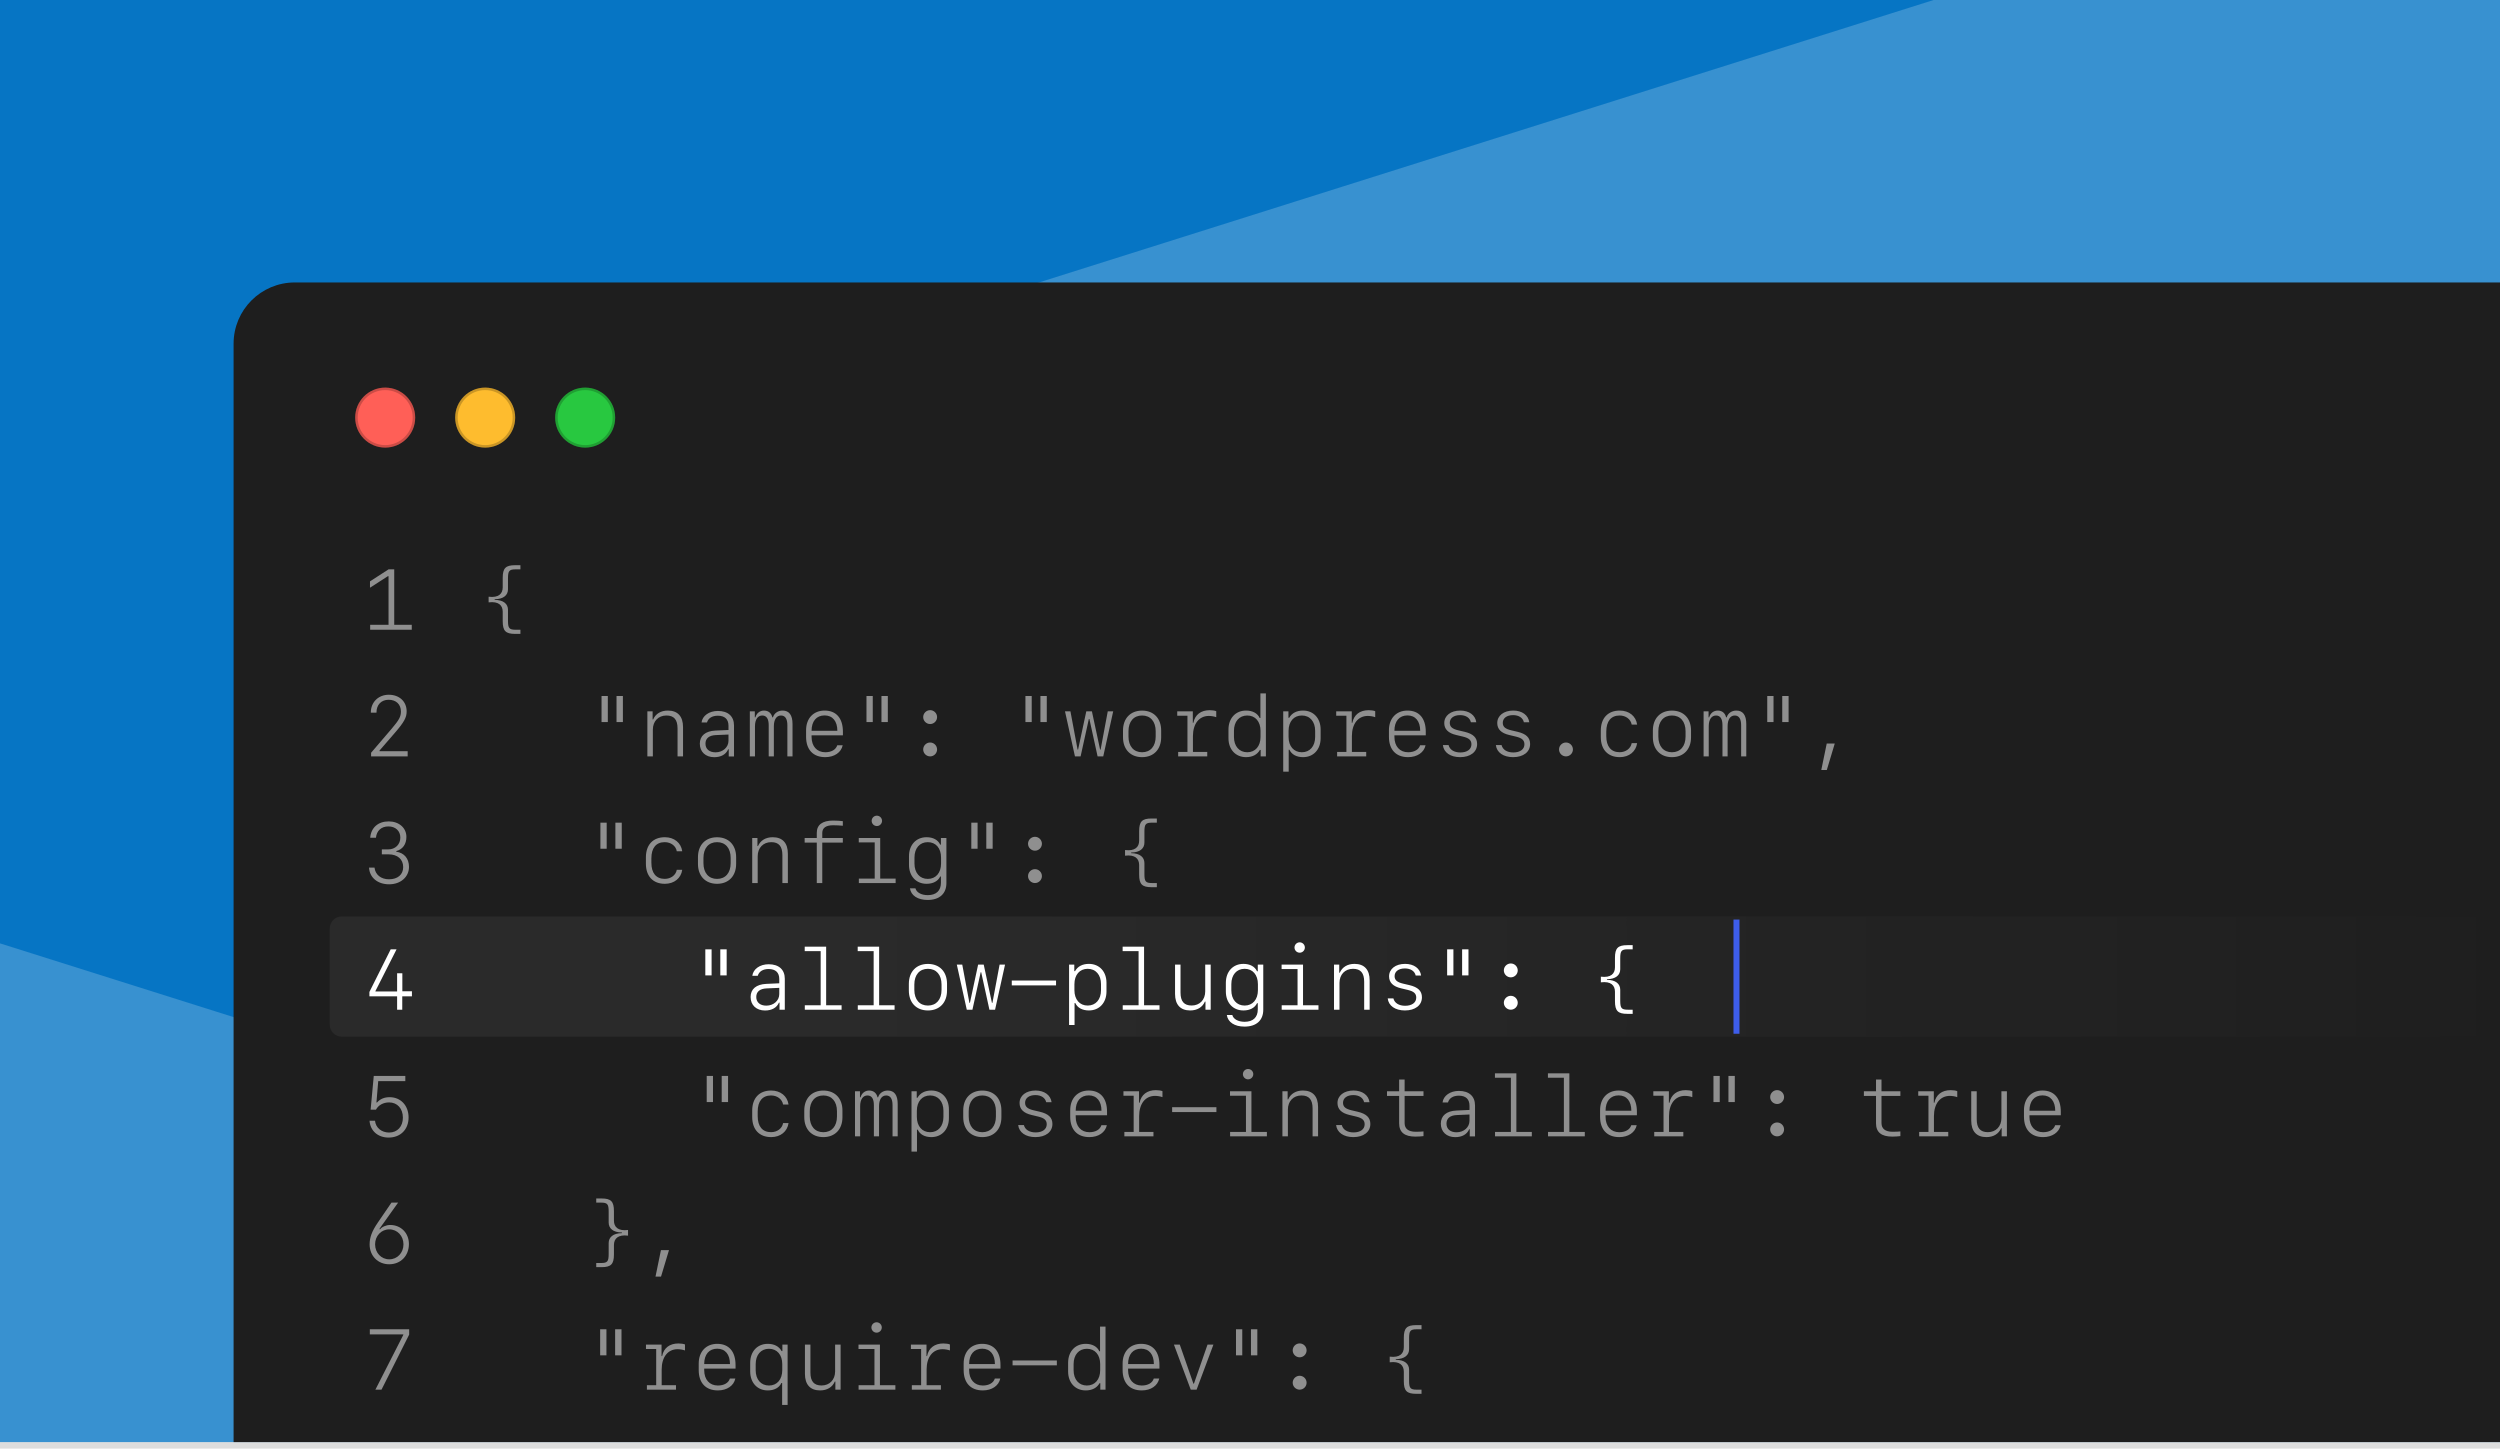
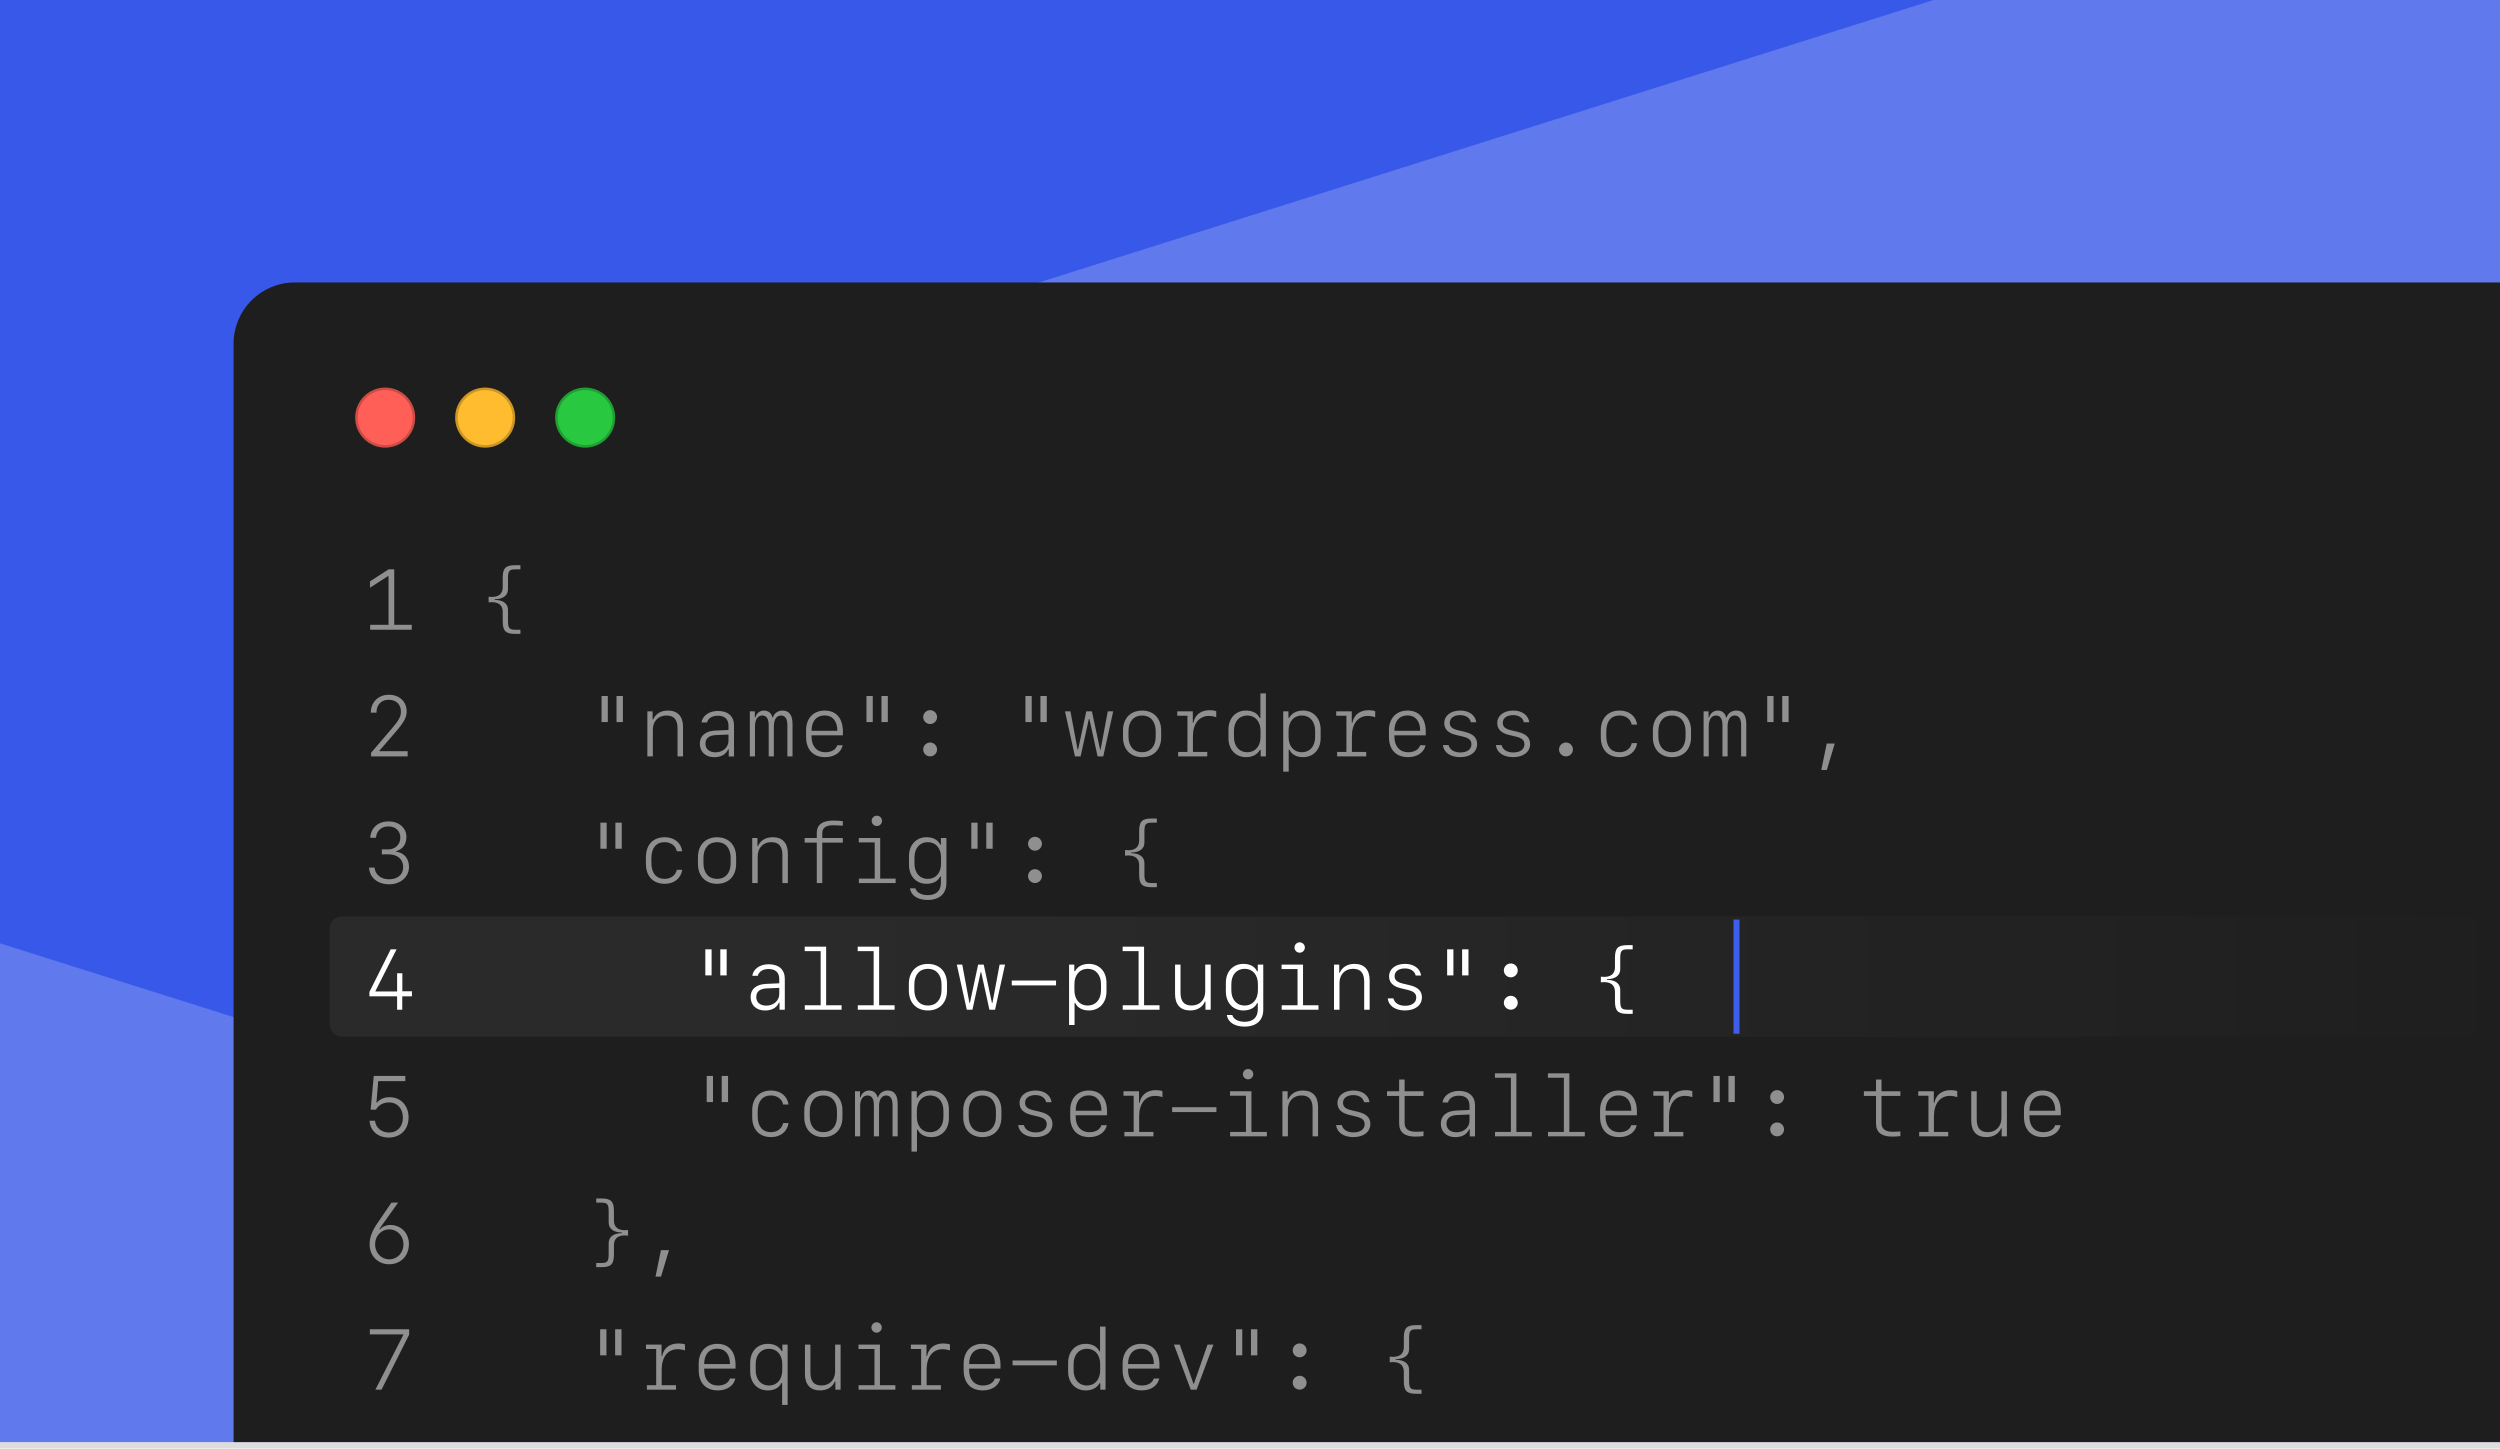
<svg xmlns="http://www.w3.org/2000/svg" width="416" height="241" viewBox="0 0 416 241" fill="none">
  <g clip-path="url(#clip0_2212_48980)">
-     <rect width="416" height="240" fill="#0675C4" />
+     <rect width="416" height="240" fill="#3858e9" />
    <rect opacity="0.2" width="347.1" height="85.993" rx="2" transform="matrix(-0.953605 -0.301059 -0.301059 0.953605 251.886 236.498)" fill="white" />
    <rect opacity="0.2" x="145.959" y="55.498" width="347.1" height="85.993" rx="2" transform="rotate(-17.5212 145.959 55.498)" fill="white" />
    <rect x="38.869" y="47" width="549.132" height="271" rx="10.188" fill="#1E1E1E" />
    <rect x="59.105" y="64.498" width="9.983" height="9.983" rx="4.991" fill="#FF5F57" />
    <rect x="59.312" y="64.706" width="9.567" height="9.567" rx="4.783" stroke="black" stroke-opacity="0.2" stroke-width="0.416" />
    <rect x="75.742" y="64.498" width="9.983" height="9.983" rx="4.991" fill="#FEBC2E" />
    <rect x="75.95" y="64.706" width="9.567" height="9.567" rx="4.783" stroke="black" stroke-opacity="0.2" stroke-width="0.416" />
    <rect x="92.38" y="64.498" width="9.983" height="9.983" rx="4.991" fill="#28C840" />
    <rect x="92.588" y="64.706" width="9.567" height="9.567" rx="4.783" stroke="black" stroke-opacity="0.2" stroke-width="0.416" />
    <line x1="288.951" y1="153.015" x2="288.951" y2="172.015" stroke="#3858E9" />
    <path opacity="0.5" d="M68.517 104.789H61.594V103.967H64.652V95.875H64.547L61.566 97.797V96.738L64.659 94.739H65.599V103.967H68.517V104.789Z" fill="white" />
    <path opacity="0.5" d="M61.706 118.552C61.706 116.845 62.966 115.606 64.694 115.606C66.456 115.606 67.667 116.734 67.667 118.377C67.667 119.401 67.236 120.181 65.669 121.985L63.154 124.889V125.001H67.835V125.864H61.748V125.258L65.195 121.233C66.428 119.777 66.713 119.241 66.713 118.391C66.713 117.207 65.912 116.441 64.673 116.441C63.447 116.441 62.646 117.27 62.646 118.552V118.593H61.706V118.552Z" fill="white" />
    <path opacity="0.5" d="M63.537 142.162V141.34H64.603C65.773 141.34 66.616 140.518 66.616 139.376C66.616 138.262 65.815 137.517 64.631 137.517C63.454 137.517 62.674 138.227 62.556 139.397H61.601C61.741 137.719 62.918 136.681 64.68 136.681C66.386 136.681 67.626 137.76 67.626 139.258C67.626 140.476 67.006 141.34 65.94 141.619V141.723C67.263 141.911 68.057 142.865 68.057 144.258C68.057 145.93 66.657 147.148 64.749 147.148C62.841 147.148 61.497 146.034 61.406 144.37H62.319C62.444 145.547 63.398 146.313 64.721 146.313C66.184 146.313 67.089 145.533 67.089 144.279C67.089 142.984 66.149 142.162 64.666 142.162H63.537Z" fill="white" />
    <path d="M66.079 168.015V165.793H61.469V165.062L65.014 157.965H65.989L62.472 164.909V164.978H66.079V161.956H66.95V164.943H68.545V165.793H66.936V168.015H66.079Z" fill="white" />
    <path opacity="0.5" d="M64.666 189.292C62.883 189.292 61.608 188.171 61.49 186.492H62.402C62.514 187.648 63.482 188.456 64.749 188.456C66.128 188.456 67.041 187.46 67.041 185.97C67.041 184.465 66.114 183.442 64.749 183.442C63.781 183.442 62.966 183.894 62.556 184.653H61.671L62.193 179.04H67.445V179.897H62.938L62.639 183.449H62.743C63.266 182.864 63.962 182.571 64.826 182.571C66.685 182.571 67.988 183.964 67.988 185.949C67.988 187.941 66.644 189.292 64.666 189.292Z" fill="white" />
    <path opacity="0.5" d="M68.043 207.003C68.043 208.974 66.678 210.374 64.756 210.374C62.883 210.374 61.504 208.974 61.504 207.066C61.504 205.91 61.894 204.865 62.841 203.479L65.139 200.115H66.247L63.426 204.071C63.12 204.517 63.182 204.419 63.141 204.503L63.231 204.573C63.503 204.169 64.269 203.834 64.916 203.834C66.72 203.834 68.043 205.179 68.043 207.003ZM64.777 209.552C66.114 209.552 67.138 208.466 67.138 207.059C67.138 205.652 66.114 204.566 64.777 204.566C63.44 204.566 62.416 205.652 62.416 207.059C62.416 208.466 63.44 209.552 64.777 209.552Z" fill="white" />
    <path opacity="0.5" d="M62.465 231.24L67.11 222.124V222.047H61.539V221.191H68.085V222.082L63.482 231.24H62.465Z" fill="white" />
    <path opacity="0.5" d="M86.598 105.479H85.713C84.139 105.479 83.652 104.984 83.652 103.368V101.801C83.652 100.736 82.976 100.025 81.305 100.234V99.294C82.976 99.503 83.652 98.793 83.652 97.727V96.16C83.652 94.544 84.139 94.05 85.713 94.05H86.598V94.739H85.804C84.738 94.739 84.529 94.99 84.529 96.23V98.055C84.529 99.036 83.784 99.698 82.314 99.712V99.817C83.784 99.83 84.529 100.492 84.529 101.474V103.299C84.529 104.538 84.738 104.789 85.804 104.789H86.598V105.479Z" fill="white" />
    <path opacity="0.5" d="M101.142 120.153H100.097V115.815H101.142V120.153ZM103.649 120.153H102.59V115.815H103.649V120.153ZM107.723 125.864V118.364H108.594V119.715H108.684C109.095 118.768 109.973 118.238 111.136 118.238C112.772 118.238 113.657 119.206 113.657 120.989V125.864H112.744V121.219C112.744 119.749 112.152 119.06 110.892 119.06C109.548 119.06 108.635 120.014 108.635 121.407V125.864H107.723ZM118.845 125.997C117.404 125.997 116.45 125.105 116.45 123.747C116.45 122.431 117.39 121.644 119.047 121.567L121.22 121.47V120.759C121.22 119.68 120.6 119.095 119.451 119.095C118.504 119.095 117.849 119.499 117.64 120.223H116.735C116.874 119.102 118.003 118.301 119.451 118.301C121.151 118.301 122.139 119.192 122.139 120.718V125.871H121.262V124.687H121.164C120.809 125.53 119.98 125.997 118.845 125.997ZM119.068 125.189C120.28 125.189 121.22 124.353 121.22 123.273V122.229L119.11 122.319C117.989 122.368 117.39 122.87 117.39 123.747C117.39 124.639 118.03 125.189 119.068 125.189ZM131.876 120.481V125.864H131.019V120.69C131.019 119.61 130.657 119.06 129.954 119.06C129.215 119.06 128.77 119.729 128.77 120.843V125.864H127.913V120.683C127.913 119.61 127.551 119.06 126.84 119.06C126.088 119.06 125.629 119.736 125.629 120.843V125.864H124.772V118.364H125.601V119.366H125.698C125.893 118.67 126.443 118.238 127.133 118.238C127.85 118.238 128.359 118.656 128.519 119.366H128.616C128.818 118.684 129.452 118.238 130.225 118.238C131.319 118.238 131.876 118.997 131.876 120.481ZM139.321 124.012H140.226C139.975 125.21 138.833 125.99 137.322 125.99C135.302 125.99 134.132 124.743 134.132 122.605V121.511C134.132 119.534 135.358 118.238 137.217 118.238C139.154 118.238 140.261 119.52 140.261 121.762V122.354H135.045V122.612C135.045 124.179 135.929 125.175 137.322 125.175C138.346 125.175 139.091 124.743 139.321 124.012ZM137.217 119.046C135.859 119.046 135.045 120 135.045 121.602H139.335C139.335 120.007 138.541 119.046 137.217 119.046ZM145.227 120.153H144.182V115.815H145.227V120.153ZM147.734 120.153H146.675V115.815H147.734V120.153ZM154.775 120.481C154.141 120.481 153.619 119.958 153.619 119.325C153.619 118.691 154.141 118.169 154.775 118.169C155.409 118.169 155.931 118.691 155.931 119.325C155.931 119.958 155.409 120.481 154.775 120.481ZM154.775 125.864C154.141 125.864 153.619 125.342 153.619 124.708C153.619 124.074 154.141 123.552 154.775 123.552C155.409 123.552 155.931 124.074 155.931 124.708C155.931 125.342 155.409 125.864 154.775 125.864ZM171.677 120.153H170.633V115.815H171.677V120.153ZM174.185 120.153H173.126V115.815H174.185V120.153ZM185.237 118.364L183.58 125.864H182.639L181.274 119.638H181.184L179.812 125.864H178.872L177.214 118.364H178.12L179.31 124.729H179.394L180.759 118.364H181.692L183.057 124.729H183.141L184.332 118.364H185.237ZM190.043 125.99C188.107 125.99 186.867 124.694 186.867 122.675V121.56C186.867 119.541 188.107 118.245 190.043 118.245C191.979 118.245 193.218 119.541 193.218 121.56V122.675C193.218 124.694 191.979 125.99 190.043 125.99ZM190.043 119.06C188.65 119.06 187.779 120.056 187.779 121.679V122.556C187.779 124.179 188.65 125.175 190.043 125.175C191.436 125.175 192.306 124.179 192.306 122.556V121.679C192.306 120.056 191.436 119.06 190.043 119.06ZM198.504 122.493V125.126H200.886V125.864H196.046V125.126H197.592V119.102H195.893V118.364H198.484V120.272H198.581C198.839 118.935 199.828 118.176 201.29 118.176C201.722 118.176 202.147 118.238 202.384 118.343V119.339C202.035 119.213 201.555 119.13 201.151 119.13C199.535 119.13 198.504 120.439 198.504 122.493ZM207.342 125.99C205.601 125.99 204.417 124.708 204.417 122.835V121.393C204.417 119.52 205.601 118.238 207.342 118.238C208.429 118.238 209.251 118.684 209.606 119.471H209.731V115.376H210.643V125.864H209.773V124.785H209.648C209.209 125.572 208.408 125.99 207.342 125.99ZM207.544 125.175C208.881 125.175 209.752 124.172 209.752 122.619V121.616C209.752 120.063 208.881 119.06 207.544 119.06C206.2 119.06 205.33 120.07 205.33 121.616V122.619C205.33 124.165 206.2 125.175 207.544 125.175ZM216.828 118.238C218.569 118.238 219.753 119.52 219.753 121.393V122.835C219.753 124.708 218.569 125.99 216.828 125.99C215.741 125.99 214.92 125.544 214.564 124.757H214.439V128.406H213.527V118.364H214.397V119.443H214.523C214.961 118.656 215.762 118.238 216.828 118.238ZM216.626 119.06C215.289 119.06 214.418 120.063 214.418 121.616V122.619C214.418 124.172 215.289 125.175 216.626 125.175C217.97 125.175 218.841 124.165 218.841 122.619V121.616C218.841 120.07 217.97 119.06 216.626 119.06ZM224.955 122.493V125.126H227.337V125.864H222.497V125.126H224.043V119.102H222.344V118.364H224.934V120.272H225.032C225.29 118.935 226.279 118.176 227.741 118.176C228.173 118.176 228.598 118.238 228.835 118.343V119.339C228.486 119.213 228.006 119.13 227.602 119.13C225.986 119.13 224.955 120.439 224.955 122.493ZM236.307 124.012H237.213C236.962 125.21 235.82 125.99 234.309 125.99C232.289 125.99 231.119 124.743 231.119 122.605V121.511C231.119 119.534 232.345 118.238 234.204 118.238C236.14 118.238 237.248 119.52 237.248 121.762V122.354H232.031V122.612C232.031 124.179 232.916 125.175 234.309 125.175C235.332 125.175 236.078 124.743 236.307 124.012ZM234.204 119.046C232.846 119.046 232.031 120 232.031 121.602H236.321C236.321 120.007 235.527 119.046 234.204 119.046ZM240.326 120.314C240.326 119.081 241.405 118.238 242.986 118.238C244.456 118.238 245.493 118.997 245.654 120.181H244.755C244.595 119.45 243.913 118.997 242.958 118.997C241.914 118.997 241.245 119.499 241.245 120.279C241.245 120.933 241.656 121.296 242.68 121.532L243.697 121.769C245.138 122.11 245.793 122.744 245.793 123.803C245.793 125.126 244.672 125.99 242.965 125.99C241.343 125.99 240.235 125.217 240.096 123.984H241.043C241.238 124.757 241.963 125.21 243.007 125.21C244.128 125.21 244.846 124.68 244.846 123.859C244.846 123.176 244.449 122.814 243.425 122.57L242.318 122.305C240.981 121.992 240.326 121.337 240.326 120.314ZM249.143 120.314C249.143 119.081 250.222 118.238 251.803 118.238C253.273 118.238 254.31 118.997 254.471 120.181H253.572C253.412 119.45 252.73 118.997 251.775 118.997C250.731 118.997 250.062 119.499 250.062 120.279C250.062 120.933 250.473 121.296 251.497 121.532L252.514 121.769C253.955 122.11 254.61 122.744 254.61 123.803C254.61 125.126 253.489 125.99 251.782 125.99C250.16 125.99 249.052 125.217 248.913 123.984H249.86C250.055 124.757 250.779 125.21 251.824 125.21C252.945 125.21 253.663 124.68 253.663 123.859C253.663 123.176 253.266 122.814 252.242 122.57L251.135 122.305C249.798 121.992 249.143 121.337 249.143 120.314ZM260.578 125.864C259.945 125.864 259.422 125.342 259.422 124.708C259.422 124.074 259.945 123.552 260.578 123.552C261.212 123.552 261.735 124.074 261.735 124.708C261.735 125.342 261.212 125.864 260.578 125.864ZM272.418 120.571H271.513C271.359 119.68 270.531 119.06 269.507 119.06C268.079 119.06 267.285 120.014 267.285 121.734V122.493C267.285 124.214 268.079 125.168 269.507 125.168C270.531 125.168 271.359 124.548 271.513 123.657H272.418C272.223 125.063 271.081 125.99 269.528 125.99C267.557 125.99 266.373 124.736 266.373 122.647V121.581C266.373 119.492 267.557 118.238 269.528 118.238C271.081 118.238 272.223 119.164 272.418 120.571ZM278.212 125.99C276.276 125.99 275.037 124.694 275.037 122.675V121.56C275.037 119.541 276.276 118.245 278.212 118.245C280.149 118.245 281.388 119.541 281.388 121.56V122.675C281.388 124.694 280.149 125.99 278.212 125.99ZM278.212 119.06C276.82 119.06 275.949 120.056 275.949 121.679V122.556C275.949 124.179 276.82 125.175 278.212 125.175C279.605 125.175 280.476 124.179 280.476 122.556V121.679C280.476 120.056 279.605 119.06 278.212 119.06ZM290.581 120.481V125.864H289.725V120.69C289.725 119.61 289.362 119.06 288.659 119.06C287.921 119.06 287.475 119.729 287.475 120.843V125.864H286.618V120.683C286.618 119.61 286.256 119.06 285.546 119.06C284.794 119.06 284.334 119.736 284.334 120.843V125.864H283.478V118.364H284.306V119.366H284.404C284.599 118.67 285.149 118.238 285.838 118.238C286.556 118.238 287.064 118.656 287.224 119.366H287.322C287.524 118.684 288.158 118.238 288.931 118.238C290.024 118.238 290.581 118.997 290.581 120.481ZM295.115 120.153H294.07V115.815H295.115V120.153ZM297.622 120.153H296.564V115.815H297.622V120.153ZM303.981 128.128H303.062L303.967 123.726H305.304L303.981 128.128Z" fill="white" />
    <path opacity="0.5" d="M100.952 141.229H99.907V136.89H100.952V141.229ZM103.459 141.229H102.401V136.89H103.459V141.229ZM113.523 141.646H112.617C112.464 140.755 111.635 140.135 110.612 140.135C109.184 140.135 108.39 141.089 108.39 142.81V143.569C108.39 145.289 109.184 146.243 110.612 146.243C111.635 146.243 112.464 145.623 112.617 144.732H113.523C113.328 146.139 112.186 147.065 110.633 147.065C108.662 147.065 107.478 145.811 107.478 143.722V142.656C107.478 140.567 108.662 139.313 110.633 139.313C112.186 139.313 113.328 140.24 113.523 141.646ZM119.317 147.065C117.381 147.065 116.141 145.769 116.141 143.75V142.635C116.141 140.616 117.381 139.32 119.317 139.32C121.253 139.32 122.493 140.616 122.493 142.635V143.75C122.493 145.769 121.253 147.065 119.317 147.065ZM119.317 140.135C117.924 140.135 117.054 141.131 117.054 142.754V143.631C117.054 145.254 117.924 146.25 119.317 146.25C120.71 146.25 121.581 145.254 121.581 143.631V142.754C121.581 141.131 120.71 140.135 119.317 140.135ZM125.167 146.939V139.439H126.038V140.79H126.128C126.539 139.843 127.417 139.313 128.58 139.313C130.217 139.313 131.101 140.281 131.101 142.064V146.939H130.189V142.294C130.189 140.825 129.597 140.135 128.336 140.135C126.992 140.135 126.08 141.089 126.08 142.482V146.939H125.167ZM135.913 146.939V140.212H133.894V139.439H135.913V138.575C135.913 137.245 136.847 136.542 138.63 136.542C139.159 136.542 139.946 136.59 140.245 136.639V137.405C139.848 137.356 139.138 137.322 138.63 137.322C137.446 137.322 136.826 137.76 136.826 138.603V139.439H140.245V140.212H136.826V146.939H135.913ZM145.907 137.454C145.434 137.454 145.044 137.064 145.044 136.59C145.044 136.117 145.434 135.727 145.907 135.727C146.381 135.727 146.771 136.117 146.771 136.59C146.771 137.064 146.381 137.454 145.907 137.454ZM149.034 146.939H142.913V146.201H145.552V140.177H142.899V139.439H146.465V146.201H149.034V146.939ZM154.362 149.753C152.705 149.753 151.583 149.015 151.416 147.817H152.329C152.496 148.499 153.311 148.952 154.376 148.952C155.783 148.952 156.57 148.214 156.57 146.891V145.86H156.445C156.082 146.626 155.261 147.065 154.181 147.065C152.44 147.065 151.256 145.783 151.256 143.91V142.468C151.256 140.595 152.44 139.313 154.181 139.313C155.268 139.313 156.089 139.759 156.445 140.546H156.57V139.439H157.482V146.939C157.482 148.715 156.333 149.753 154.362 149.753ZM152.168 143.694C152.168 145.24 153.039 146.25 154.383 146.25C155.72 146.25 156.591 145.247 156.591 143.694V142.691C156.591 141.138 155.72 140.135 154.383 140.135C153.039 140.135 152.168 141.145 152.168 142.691V143.694ZM162.671 141.229H161.626V136.89H162.671V141.229ZM165.178 141.229H164.119V136.89H165.178V141.229ZM172.219 141.556C171.585 141.556 171.063 141.034 171.063 140.4C171.063 139.766 171.585 139.244 172.219 139.244C172.853 139.244 173.375 139.766 173.375 140.4C173.375 141.034 172.853 141.556 172.219 141.556ZM172.219 146.939C171.585 146.939 171.063 146.417 171.063 145.783C171.063 145.15 171.585 144.627 172.219 144.627C172.853 144.627 173.375 145.15 173.375 145.783C173.375 146.417 172.853 146.939 172.219 146.939ZM192.499 147.629H191.615C190.041 147.629 189.554 147.134 189.554 145.519V143.952C189.554 142.886 188.878 142.176 187.207 142.385V141.445C188.878 141.653 189.554 140.943 189.554 139.878V138.311C189.554 136.695 190.041 136.2 191.615 136.2H192.499V136.89H191.706C190.64 136.89 190.431 137.14 190.431 138.38V140.205C190.431 141.187 189.686 141.848 188.216 141.862V141.967C189.686 141.981 190.431 142.642 190.431 143.624V145.449C190.431 146.689 190.64 146.939 191.706 146.939H192.499V147.629Z" fill="white" />
    <path d="M118.41 162.304H117.365V157.965H118.41V162.304ZM120.917 162.304H119.858V157.965H120.917V162.304ZM127.296 168.147C125.855 168.147 124.9 167.256 124.9 165.897C124.9 164.581 125.841 163.794 127.498 163.718L129.671 163.62V162.91C129.671 161.83 129.051 161.245 127.902 161.245C126.955 161.245 126.3 161.649 126.091 162.373H125.186C125.325 161.252 126.454 160.451 127.902 160.451C129.601 160.451 130.59 161.343 130.59 162.868V168.022H129.713V166.838H129.615C129.26 167.68 128.431 168.147 127.296 168.147ZM127.519 167.339C128.731 167.339 129.671 166.503 129.671 165.424V164.379L127.561 164.47C126.44 164.519 125.841 165.02 125.841 165.897C125.841 166.789 126.481 167.339 127.519 167.339ZM140.041 168.015H133.919V167.276H136.559V158.264H133.905V157.526H137.471V167.276H140.041V168.015ZM148.858 168.015H142.736V167.276H145.376V158.264H142.722V157.526H146.288V167.276H148.858V168.015ZM154.409 168.14C152.473 168.14 151.233 166.845 151.233 164.825V163.711C151.233 161.691 152.473 160.396 154.409 160.396C156.345 160.396 157.585 161.691 157.585 163.711V164.825C157.585 166.845 156.345 168.14 154.409 168.14ZM154.409 161.21C153.016 161.21 152.145 162.206 152.145 163.829V164.707C152.145 166.329 153.016 167.325 154.409 167.325C155.802 167.325 156.672 166.329 156.672 164.707V163.829C156.672 162.206 155.802 161.21 154.409 161.21ZM167.237 160.514L165.58 168.015H164.639L163.274 161.788H163.184L161.812 168.015H160.872L159.214 160.514H160.12L161.31 166.879H161.394L162.759 160.514H163.692L165.057 166.879H165.141L166.332 160.514H167.237ZM175.727 163.968H168.359V163.16H175.727V163.968ZM181.194 160.389C182.935 160.389 184.119 161.67 184.119 163.543V164.985C184.119 166.859 182.935 168.14 181.194 168.14C180.107 168.14 179.286 167.694 178.931 166.907H178.805V170.557H177.893V160.514H178.763V161.593H178.889C179.327 160.806 180.128 160.389 181.194 160.389ZM180.992 161.21C179.655 161.21 178.784 162.213 178.784 163.766V164.769C178.784 166.322 179.655 167.325 180.992 167.325C182.336 167.325 183.207 166.315 183.207 164.769V163.766C183.207 162.22 182.336 161.21 180.992 161.21ZM192.943 168.015H186.821V167.276H189.461V158.264H186.807V157.526H190.373V167.276H192.943V168.015ZM201.46 160.514V168.015H200.59V166.664H200.499C200.088 167.611 199.211 168.14 198.048 168.14C196.411 168.14 195.527 167.172 195.527 165.389V160.514H196.439V165.159C196.439 166.629 197.031 167.318 198.292 167.318C199.636 167.318 200.548 166.364 200.548 164.971V160.514H201.46ZM207.088 170.828C205.43 170.828 204.309 170.09 204.142 168.892H205.054C205.221 169.575 206.036 170.027 207.102 170.027C208.508 170.027 209.295 169.289 209.295 167.966V166.935H209.17C208.808 167.701 207.986 168.14 206.907 168.14C205.166 168.14 203.982 166.859 203.982 164.985V163.543C203.982 161.67 205.166 160.389 206.907 160.389C207.993 160.389 208.815 160.834 209.17 161.621H209.295V160.514H210.208V168.015C210.208 169.791 209.059 170.828 207.088 170.828ZM204.894 164.769C204.894 166.315 205.764 167.325 207.109 167.325C208.446 167.325 209.316 166.322 209.316 164.769V163.766C209.316 162.213 208.446 161.21 207.109 161.21C205.764 161.21 204.894 162.22 204.894 163.766V164.769ZM216.267 158.529C215.793 158.529 215.403 158.139 215.403 157.666C215.403 157.192 215.793 156.802 216.267 156.802C216.74 156.802 217.13 157.192 217.13 157.666C217.13 158.139 216.74 158.529 216.267 158.529ZM219.394 168.015H213.272V167.276H215.912V161.252H213.258V160.514H216.824V167.276H219.394V168.015ZM221.978 168.015V160.514H222.848V161.865H222.939C223.35 160.918 224.227 160.389 225.39 160.389C227.027 160.389 227.911 161.357 227.911 163.14V168.015H226.999V163.369C226.999 161.9 226.407 161.21 225.146 161.21C223.802 161.21 222.89 162.165 222.89 163.557V168.015H221.978ZM231.143 162.464C231.143 161.231 232.222 160.389 233.803 160.389C235.273 160.389 236.31 161.148 236.471 162.332H235.572C235.412 161.6 234.73 161.148 233.775 161.148C232.731 161.148 232.062 161.649 232.062 162.429C232.062 163.084 232.473 163.446 233.497 163.683L234.514 163.92C235.955 164.261 236.61 164.895 236.61 165.953C236.61 167.276 235.489 168.14 233.782 168.14C232.16 168.14 231.052 167.367 230.913 166.134H231.86C232.055 166.907 232.779 167.36 233.824 167.36C234.945 167.36 235.663 166.831 235.663 166.009C235.663 165.326 235.266 164.964 234.242 164.72L233.135 164.456C231.798 164.142 231.143 163.488 231.143 162.464ZM241.847 162.304H240.803V157.965H241.847V162.304ZM244.354 162.304H243.296V157.965H244.354V162.304ZM251.395 162.631C250.762 162.631 250.239 162.109 250.239 161.475C250.239 160.841 250.762 160.319 251.395 160.319C252.029 160.319 252.552 160.841 252.552 161.475C252.552 162.109 252.029 162.631 251.395 162.631ZM251.395 168.015C250.762 168.015 250.239 167.492 250.239 166.859C250.239 166.225 250.762 165.702 251.395 165.702C252.029 165.702 252.552 166.225 252.552 166.859C252.552 167.492 252.029 168.015 251.395 168.015ZM271.676 168.704H270.791C269.217 168.704 268.73 168.21 268.73 166.594V165.027C268.73 163.961 268.054 163.251 266.383 163.46V162.52C268.054 162.729 268.73 162.018 268.73 160.953V159.386C268.73 157.77 269.217 157.275 270.791 157.275H271.676V157.965H270.882C269.816 157.965 269.607 158.216 269.607 159.455V161.28C269.607 162.262 268.862 162.924 267.393 162.938V163.042C268.862 163.056 269.607 163.718 269.607 164.7V166.524C269.607 167.764 269.816 168.015 270.882 168.015H271.676V168.704Z" fill="white" />
    <path opacity="0.5" d="M118.642 183.379H117.597V179.04H118.642V183.379ZM121.149 183.379H120.09V179.04H121.149V183.379ZM131.213 183.797H130.307C130.154 182.905 129.325 182.286 128.301 182.286C126.874 182.286 126.08 183.24 126.08 184.96V185.719C126.08 187.439 126.874 188.393 128.301 188.393C129.325 188.393 130.154 187.774 130.307 186.882H131.213C131.017 188.289 129.875 189.215 128.322 189.215C126.351 189.215 125.167 187.962 125.167 185.872V184.807C125.167 182.717 126.351 181.464 128.322 181.464C129.875 181.464 131.017 182.39 131.213 183.797ZM137.007 189.215C135.071 189.215 133.831 187.92 133.831 185.9V184.786C133.831 182.766 135.071 181.471 137.007 181.471C138.943 181.471 140.183 182.766 140.183 184.786V185.9C140.183 187.92 138.943 189.215 137.007 189.215ZM137.007 182.286C135.614 182.286 134.743 183.282 134.743 184.904V185.782C134.743 187.404 135.614 188.4 137.007 188.4C138.4 188.4 139.27 187.404 139.27 185.782V184.904C139.27 183.282 138.4 182.286 137.007 182.286ZM149.376 183.706V189.09H148.519V183.915C148.519 182.836 148.157 182.286 147.454 182.286C146.715 182.286 146.27 182.954 146.27 184.068V189.09H145.413V183.908C145.413 182.836 145.051 182.286 144.34 182.286C143.588 182.286 143.129 182.961 143.129 184.068V189.09H142.272V181.589H143.101V182.592H143.198C143.393 181.896 143.943 181.464 144.633 181.464C145.35 181.464 145.859 181.882 146.019 182.592H146.116C146.318 181.91 146.952 181.464 147.725 181.464C148.819 181.464 149.376 182.223 149.376 183.706ZM154.975 181.464C156.716 181.464 157.9 182.745 157.9 184.619V186.06C157.9 187.934 156.716 189.215 154.975 189.215C153.889 189.215 153.067 188.769 152.712 187.982H152.586V191.632H151.674V181.589H152.545V182.669H152.67C153.109 181.882 153.91 181.464 154.975 181.464ZM154.773 182.286C153.436 182.286 152.565 183.288 152.565 184.842V185.844C152.565 187.397 153.436 188.4 154.773 188.4C156.117 188.4 156.988 187.391 156.988 185.844V184.842C156.988 183.295 156.117 182.286 154.773 182.286ZM163.458 189.215C161.522 189.215 160.282 187.92 160.282 185.9V184.786C160.282 182.766 161.522 181.471 163.458 181.471C165.394 181.471 166.634 182.766 166.634 184.786V185.9C166.634 187.92 165.394 189.215 163.458 189.215ZM163.458 182.286C162.065 182.286 161.194 183.282 161.194 184.904V185.782C161.194 187.404 162.065 188.4 163.458 188.4C164.851 188.4 165.721 187.404 165.721 185.782V184.904C165.721 183.282 164.851 182.286 163.458 182.286ZM169.656 183.539C169.656 182.306 170.736 181.464 172.317 181.464C173.786 181.464 174.824 182.223 174.984 183.407H174.086C173.925 182.676 173.243 182.223 172.289 182.223C171.244 182.223 170.575 182.724 170.575 183.504C170.575 184.159 170.986 184.521 172.01 184.758L173.027 184.995C174.469 185.336 175.123 185.97 175.123 187.028C175.123 188.352 174.002 189.215 172.296 189.215C170.673 189.215 169.566 188.442 169.426 187.209H170.374C170.569 187.982 171.293 188.435 172.337 188.435C173.459 188.435 174.176 187.906 174.176 187.084C174.176 186.402 173.779 186.039 172.755 185.796L171.648 185.531C170.311 185.218 169.656 184.563 169.656 183.539ZM183.272 187.237H184.177C183.926 188.435 182.784 189.215 181.273 189.215C179.253 189.215 178.083 187.969 178.083 185.83V184.737C178.083 182.759 179.309 181.464 181.168 181.464C183.104 181.464 184.212 182.745 184.212 184.988V185.58H178.995V185.837C178.995 187.404 179.88 188.4 181.273 188.4C182.297 188.4 183.042 187.969 183.272 187.237ZM181.168 182.272C179.81 182.272 178.995 183.226 178.995 184.828H183.286C183.286 183.233 182.492 182.272 181.168 182.272ZM189.554 185.719V188.352H191.935V189.09H187.095V188.352H188.641V182.327H186.942V181.589H189.533V183.497H189.63C189.888 182.16 190.877 181.401 192.339 181.401C192.771 181.401 193.196 181.464 193.433 181.568V182.564C193.085 182.439 192.604 182.355 192.2 182.355C190.584 182.355 189.554 183.665 189.554 185.719ZM202.41 185.044H195.042V184.236H202.41V185.044ZM207.682 179.604C207.208 179.604 206.818 179.214 206.818 178.741C206.818 178.267 207.208 177.877 207.682 177.877C208.156 177.877 208.546 178.267 208.546 178.741C208.546 179.214 208.156 179.604 207.682 179.604ZM210.809 189.09H204.687V188.352H207.327V182.327H204.673V181.589H208.239V188.352H210.809V189.09ZM213.393 189.09V181.589H214.263V182.94H214.354C214.765 181.993 215.642 181.464 216.805 181.464C218.442 181.464 219.327 182.432 219.327 184.215V189.09H218.414V184.445C218.414 182.975 217.822 182.286 216.562 182.286C215.217 182.286 214.305 183.24 214.305 184.633V189.09H213.393ZM222.558 183.539C222.558 182.306 223.637 181.464 225.218 181.464C226.688 181.464 227.726 182.223 227.886 183.407H226.987C226.827 182.676 226.145 182.223 225.191 182.223C224.146 182.223 223.477 182.724 223.477 183.504C223.477 184.159 223.888 184.521 224.912 184.758L225.929 184.995C227.37 185.336 228.025 185.97 228.025 187.028C228.025 188.352 226.904 189.215 225.198 189.215C223.575 189.215 222.467 188.442 222.328 187.209H223.275C223.47 187.982 224.195 188.435 225.239 188.435C226.361 188.435 227.078 187.906 227.078 187.084C227.078 186.402 226.681 186.039 225.657 185.796L224.55 185.531C223.213 185.218 222.558 184.563 222.558 183.539ZM232.817 179.639H233.729V181.589H236.87V182.362H233.729V186.896C233.729 187.822 234.37 188.324 235.561 188.324C236.076 188.324 236.626 188.303 236.87 188.268V189.048C236.647 189.09 235.944 189.132 235.512 189.132C233.708 189.132 232.817 188.4 232.817 186.924V182.362H230.797V181.589H232.817V179.639ZM242.149 189.222C240.707 189.222 239.753 188.331 239.753 186.973C239.753 185.656 240.693 184.869 242.351 184.793L244.524 184.695V183.985C244.524 182.905 243.904 182.32 242.755 182.32C241.808 182.32 241.153 182.724 240.944 183.449H240.039C240.178 182.327 241.306 181.526 242.755 181.526C244.454 181.526 245.443 182.418 245.443 183.943V189.097H244.566V187.913H244.468C244.113 188.756 243.284 189.222 242.149 189.222ZM242.372 188.414C243.584 188.414 244.524 187.579 244.524 186.499V185.454L242.414 185.545C241.292 185.594 240.693 186.095 240.693 186.973C240.693 187.864 241.334 188.414 242.372 188.414ZM254.894 189.09H248.772V188.352H251.412V179.34H248.758V178.601H252.324V188.352H254.894V189.09ZM263.711 189.09H257.589V188.352H260.229V179.34H257.575V178.601H261.141V188.352H263.711V189.09ZM271.441 187.237H272.347C272.096 188.435 270.954 189.215 269.443 189.215C267.423 189.215 266.253 187.969 266.253 185.83V184.737C266.253 182.759 267.479 181.464 269.338 181.464C271.274 181.464 272.382 182.745 272.382 184.988V185.58H267.165V185.837C267.165 187.404 268.05 188.4 269.443 188.4C270.466 188.4 271.212 187.969 271.441 187.237ZM269.338 182.272C267.98 182.272 267.165 183.226 267.165 184.828H271.455C271.455 183.233 270.661 182.272 269.338 182.272ZM277.723 185.719V188.352H280.105V189.09H275.265V188.352H276.811V182.327H275.112V181.589H277.702V183.497H277.8C278.058 182.16 279.047 181.401 280.509 181.401C280.941 181.401 281.366 181.464 281.602 181.568V182.564C281.254 182.439 280.774 182.355 280.37 182.355C278.754 182.355 277.723 183.665 277.723 185.719ZM286.164 183.379H285.119V179.04H286.164V183.379ZM288.671 183.379H287.613V179.04H288.671V183.379ZM295.712 183.706C295.079 183.706 294.556 183.184 294.556 182.55C294.556 181.916 295.079 181.394 295.712 181.394C296.346 181.394 296.869 181.916 296.869 182.55C296.869 183.184 296.346 183.706 295.712 183.706ZM295.712 189.09C295.079 189.09 294.556 188.568 294.556 187.934C294.556 187.3 295.079 186.778 295.712 186.778C296.346 186.778 296.869 187.3 296.869 187.934C296.869 188.568 296.346 189.09 295.712 189.09ZM312.169 179.639H313.082V181.589H316.223V182.362H313.082V186.896C313.082 187.822 313.722 188.324 314.913 188.324C315.429 188.324 315.979 188.303 316.223 188.268V189.048C316 189.09 315.296 189.132 314.865 189.132C313.061 189.132 312.169 188.4 312.169 186.924V182.362H310.15V181.589H312.169V179.639ZM321.808 185.719V188.352H324.19V189.09H319.35V188.352H320.896V182.327H319.196V181.589H321.787V183.497H321.885C322.142 182.16 323.131 181.401 324.594 181.401C325.026 181.401 325.451 181.464 325.687 181.568V182.564C325.339 182.439 324.859 182.355 324.455 182.355C322.839 182.355 321.808 183.665 321.808 185.719ZM333.947 181.589V189.09H333.077V187.739H332.986C332.575 188.686 331.698 189.215 330.535 189.215C328.898 189.215 328.013 188.247 328.013 186.464V181.589H328.926V186.234C328.926 187.704 329.518 188.393 330.778 188.393C332.122 188.393 333.035 187.439 333.035 186.046V181.589H333.947ZM341.977 187.237H342.883C342.632 188.435 341.49 189.215 339.978 189.215C337.959 189.215 336.789 187.969 336.789 185.83V184.737C336.789 182.759 338.014 181.464 339.874 181.464C341.81 181.464 342.917 182.745 342.917 184.988V185.58H337.701V185.837C337.701 187.404 338.585 188.4 339.978 188.4C341.002 188.4 341.747 187.969 341.977 187.237ZM339.874 182.272C338.516 182.272 337.701 183.226 337.701 184.828H341.991C341.991 183.233 341.197 182.272 339.874 182.272Z" fill="white" />
    <path opacity="0.5" d="M99.213 210.855V210.165H100.007C101.073 210.165 101.282 209.914 101.282 208.675V206.85C101.282 205.868 102.027 205.206 103.496 205.192V205.088C102.027 205.074 101.282 204.412 101.282 203.43V201.606C101.282 200.366 101.073 200.115 100.007 200.115H99.213V199.426H100.098C101.672 199.426 102.159 199.92 102.159 201.536V203.103C102.159 204.169 102.835 204.879 104.506 204.67V205.61C102.835 205.401 102.159 206.112 102.159 207.177V208.744C102.159 210.36 101.672 210.855 100.098 210.855H99.213ZM109.994 212.428H109.075L109.98 208.027H111.317L109.994 212.428Z" fill="white" />
    <path opacity="0.5" d="M100.91 225.529H99.865V221.191H100.91V225.529ZM103.417 225.529H102.358V221.191H103.417V225.529ZM110.103 227.869V230.502H112.484V231.24H107.644V230.502H109.19V224.478H107.491V223.74H110.082V225.648H110.179C110.437 224.311 111.426 223.552 112.888 223.552C113.32 223.552 113.745 223.614 113.982 223.719V224.715C113.634 224.589 113.153 224.506 112.749 224.506C111.133 224.506 110.103 225.815 110.103 227.869ZM121.455 229.388H122.36C122.109 230.586 120.967 231.366 119.456 231.366C117.436 231.366 116.266 230.119 116.266 227.981V226.887C116.266 224.91 117.492 223.614 119.351 223.614C121.288 223.614 122.395 224.896 122.395 227.138V227.73H117.179V227.988C117.179 229.555 118.063 230.551 119.456 230.551C120.48 230.551 121.225 230.119 121.455 229.388ZM119.351 224.422C117.993 224.422 117.179 225.376 117.179 226.978H121.469C121.469 225.383 120.675 224.422 119.351 224.422ZM127.757 223.614C128.823 223.614 129.624 224.032 130.063 224.819H130.188V223.74H131.059V233.782H130.146V230.133H130.021C129.666 230.92 128.844 231.366 127.757 231.366C126.016 231.366 124.832 230.084 124.832 228.211V226.769C124.832 224.896 126.016 223.614 127.757 223.614ZM127.959 224.436C126.615 224.436 125.745 225.446 125.745 226.992V227.995C125.745 229.541 126.615 230.551 127.959 230.551C129.297 230.551 130.167 229.548 130.167 227.995V226.992C130.167 225.439 129.297 224.436 127.959 224.436ZM139.876 223.74V231.24H139.005V229.889H138.915C138.504 230.836 137.626 231.366 136.463 231.366C134.826 231.366 133.942 230.398 133.942 228.615V223.74H134.854V228.385C134.854 229.854 135.446 230.544 136.707 230.544C138.051 230.544 138.963 229.59 138.963 228.197V223.74H139.876ZM145.865 221.755C145.391 221.755 145.001 221.365 145.001 220.891C145.001 220.418 145.391 220.027 145.865 220.027C146.339 220.027 146.729 220.418 146.729 220.891C146.729 221.365 146.339 221.755 145.865 221.755ZM148.992 231.24H142.87V230.502H145.51V224.478H142.856V223.74H146.422V230.502H148.992V231.24ZM154.188 227.869V230.502H156.569V231.24H151.729V230.502H153.275V224.478H151.576V223.74H154.167V225.648H154.264C154.522 224.311 155.511 223.552 156.973 223.552C157.405 223.552 157.83 223.614 158.067 223.719V224.715C157.718 224.589 157.238 224.506 156.834 224.506C155.218 224.506 154.188 225.815 154.188 227.869ZM165.54 229.388H166.445C166.194 230.586 165.052 231.366 163.541 231.366C161.521 231.366 160.351 230.119 160.351 227.981V226.887C160.351 224.91 161.577 223.614 163.436 223.614C165.372 223.614 166.48 224.896 166.48 227.138V227.73H161.263V227.988C161.263 229.555 162.148 230.551 163.541 230.551C164.565 230.551 165.31 230.119 165.54 229.388ZM163.436 224.422C162.078 224.422 161.263 225.376 161.263 226.978H165.553C165.553 225.383 164.76 224.422 163.436 224.422ZM175.861 227.194H168.492V226.386H175.861V227.194ZM180.659 231.366C178.918 231.366 177.734 230.084 177.734 228.211V226.769C177.734 224.896 178.918 223.614 180.659 223.614C181.746 223.614 182.568 224.06 182.923 224.847H183.048V220.752H183.96V231.24H183.09V230.161H182.965C182.526 230.948 181.725 231.366 180.659 231.366ZM180.861 230.551C182.198 230.551 183.069 229.548 183.069 227.995V226.992C183.069 225.439 182.198 224.436 180.861 224.436C179.517 224.436 178.647 225.446 178.647 226.992V227.995C178.647 229.541 179.517 230.551 180.861 230.551ZM191.99 229.388H192.896C192.645 230.586 191.503 231.366 189.992 231.366C187.972 231.366 186.802 230.119 186.802 227.981V226.887C186.802 224.91 188.028 223.614 189.887 223.614C191.823 223.614 192.931 224.896 192.931 227.138V227.73H187.714V227.988C187.714 229.555 188.599 230.551 189.992 230.551C191.015 230.551 191.761 230.119 191.99 229.388ZM189.887 224.422C188.529 224.422 187.714 225.376 187.714 226.978H192.004C192.004 225.383 191.21 224.422 189.887 224.422ZM195.34 223.74H196.315L198.586 230.244H198.669L200.933 223.74H201.915L199.115 231.24H198.14L195.34 223.74ZM206.713 225.529H205.669V221.191H206.713V225.529ZM209.22 225.529H208.162V221.191H209.22V225.529ZM216.261 225.857C215.628 225.857 215.105 225.334 215.105 224.701C215.105 224.067 215.628 223.545 216.261 223.545C216.895 223.545 217.418 224.067 217.418 224.701C217.418 225.334 216.895 225.857 216.261 225.857ZM216.261 231.24C215.628 231.24 215.105 230.718 215.105 230.084C215.105 229.45 215.628 228.928 216.261 228.928C216.895 228.928 217.418 229.45 217.418 230.084C217.418 230.718 216.895 231.24 216.261 231.24ZM236.542 231.93H235.657C234.083 231.93 233.596 231.435 233.596 229.819V228.252C233.596 227.187 232.92 226.477 231.249 226.685V225.745C232.92 225.954 233.596 225.244 233.596 224.178V222.611C233.596 220.996 234.083 220.501 235.657 220.501H236.542V221.191H235.748C234.682 221.191 234.473 221.441 234.473 222.681V224.506C234.473 225.488 233.728 226.149 232.259 226.163V226.268C233.728 226.282 234.473 226.943 234.473 227.925V229.75C234.473 230.99 234.682 231.24 235.748 231.24H236.542V231.93Z" fill="white" />
    <rect opacity="0.1" x="54.869" y="152.5" width="368" height="20" rx="2" fill="url(#paint0_linear_2212_48980)" />
  </g>
  <rect x="-0.5" y="-0.5" width="417" height="241" stroke="#DDDDDD" />
  <defs>
    <linearGradient id="paint0_linear_2212_48980" x1="148.869" y1="172.5" x2="422.869" y2="172.5" gradientUnits="userSpaceOnUse">
      <stop stop-color="white" stop-opacity="0.54" />
      <stop offset="1" stop-color="white" stop-opacity="0" />
    </linearGradient>
    <clipPath id="clip0_2212_48980">
      <rect width="416" height="240" fill="white" />
    </clipPath>
  </defs>
</svg>
